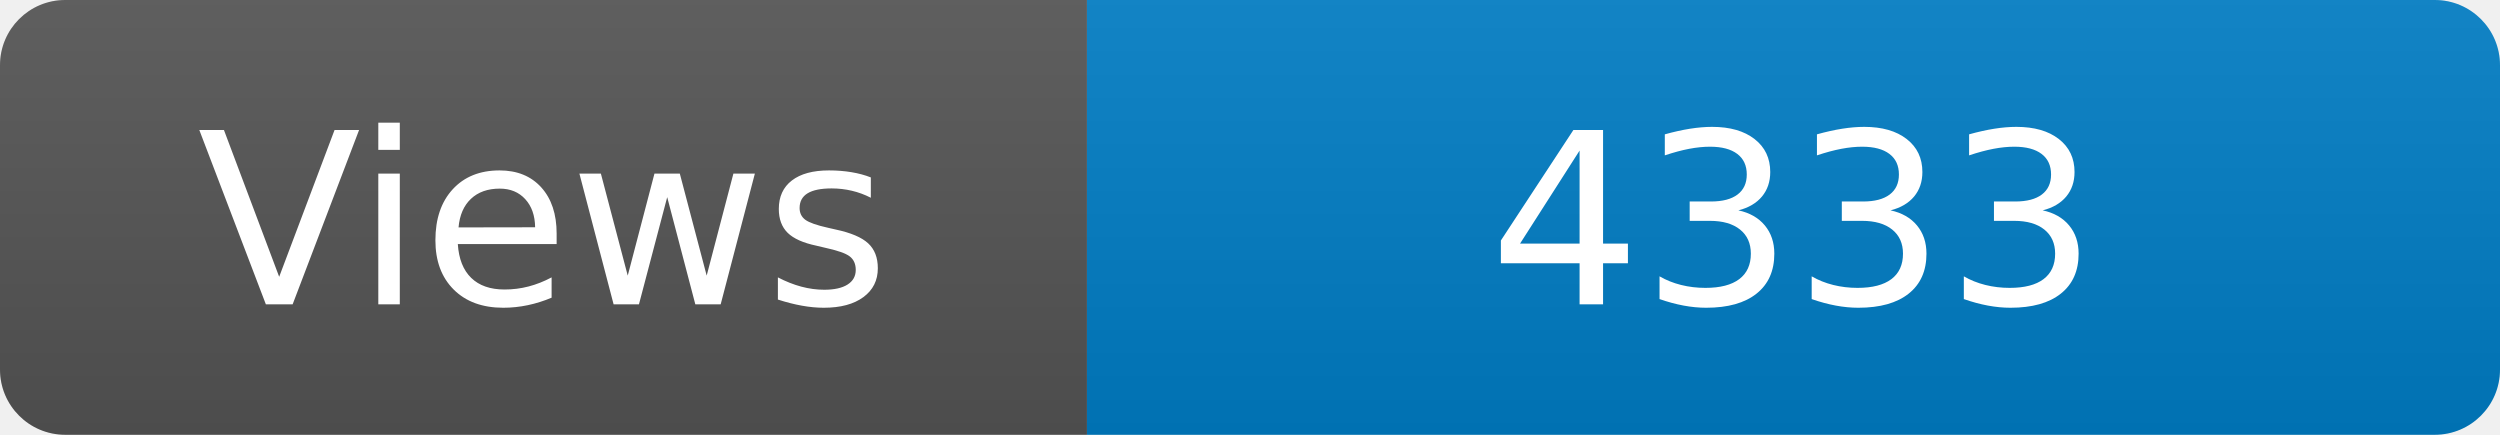
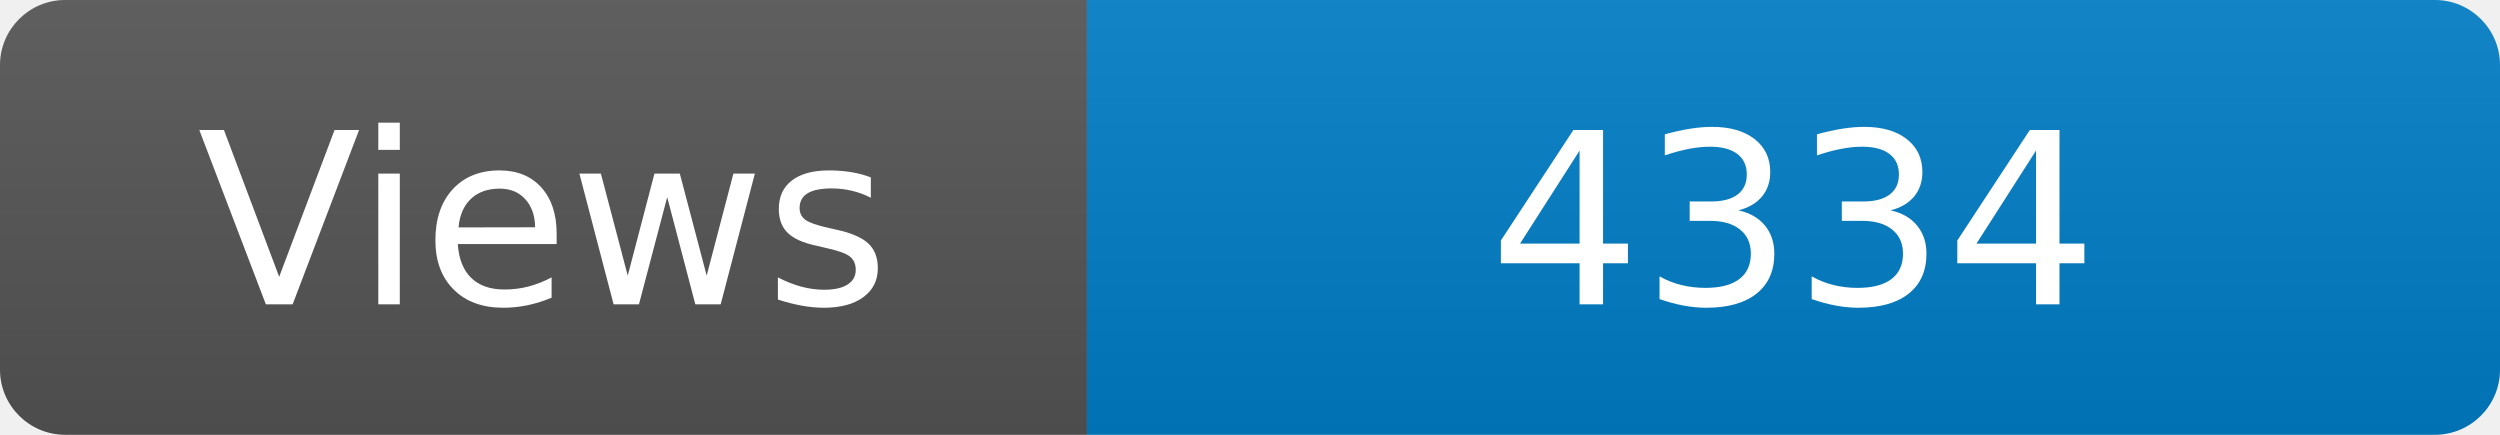
<svg xmlns="http://www.w3.org/2000/svg" width="115" height="20" role="img" aria-label="Maintained?: yes">
  <linearGradient id="s" x2="0" y2="100%">
    <stop offset="0" stop-color="#bbb" stop-opacity=".1" />
    <stop offset="1" stop-opacity=".1" />
  </linearGradient>
  <clipPath id="r">
    <rect width="115" height="20" rx="3" fill="#fff" />
  </clipPath>
  <g clip-path="url(#r)">
    <rect width="50" height="20" fill="#555" />
    <rect x="50" width="160" height="20" fill="#007ec6" />
    <rect width="115" height="20" fill="url(#s)" />
  </g>
  <g fill="#fff" text-anchor="middle" font-family="Verdana,Geneva,DejaVu Sans,sans-serif" font-size="110">
    <text x="250" y="140" transform="scale(.1)" fill="#fff">Views</text>
-     <text x="825" y="140" transform="scale(.1)" fill="#fff">4333</text>
+     <text x="825" y="140" transform="scale(.1)" fill="#fff">4334</text>
  </g>
</svg>
